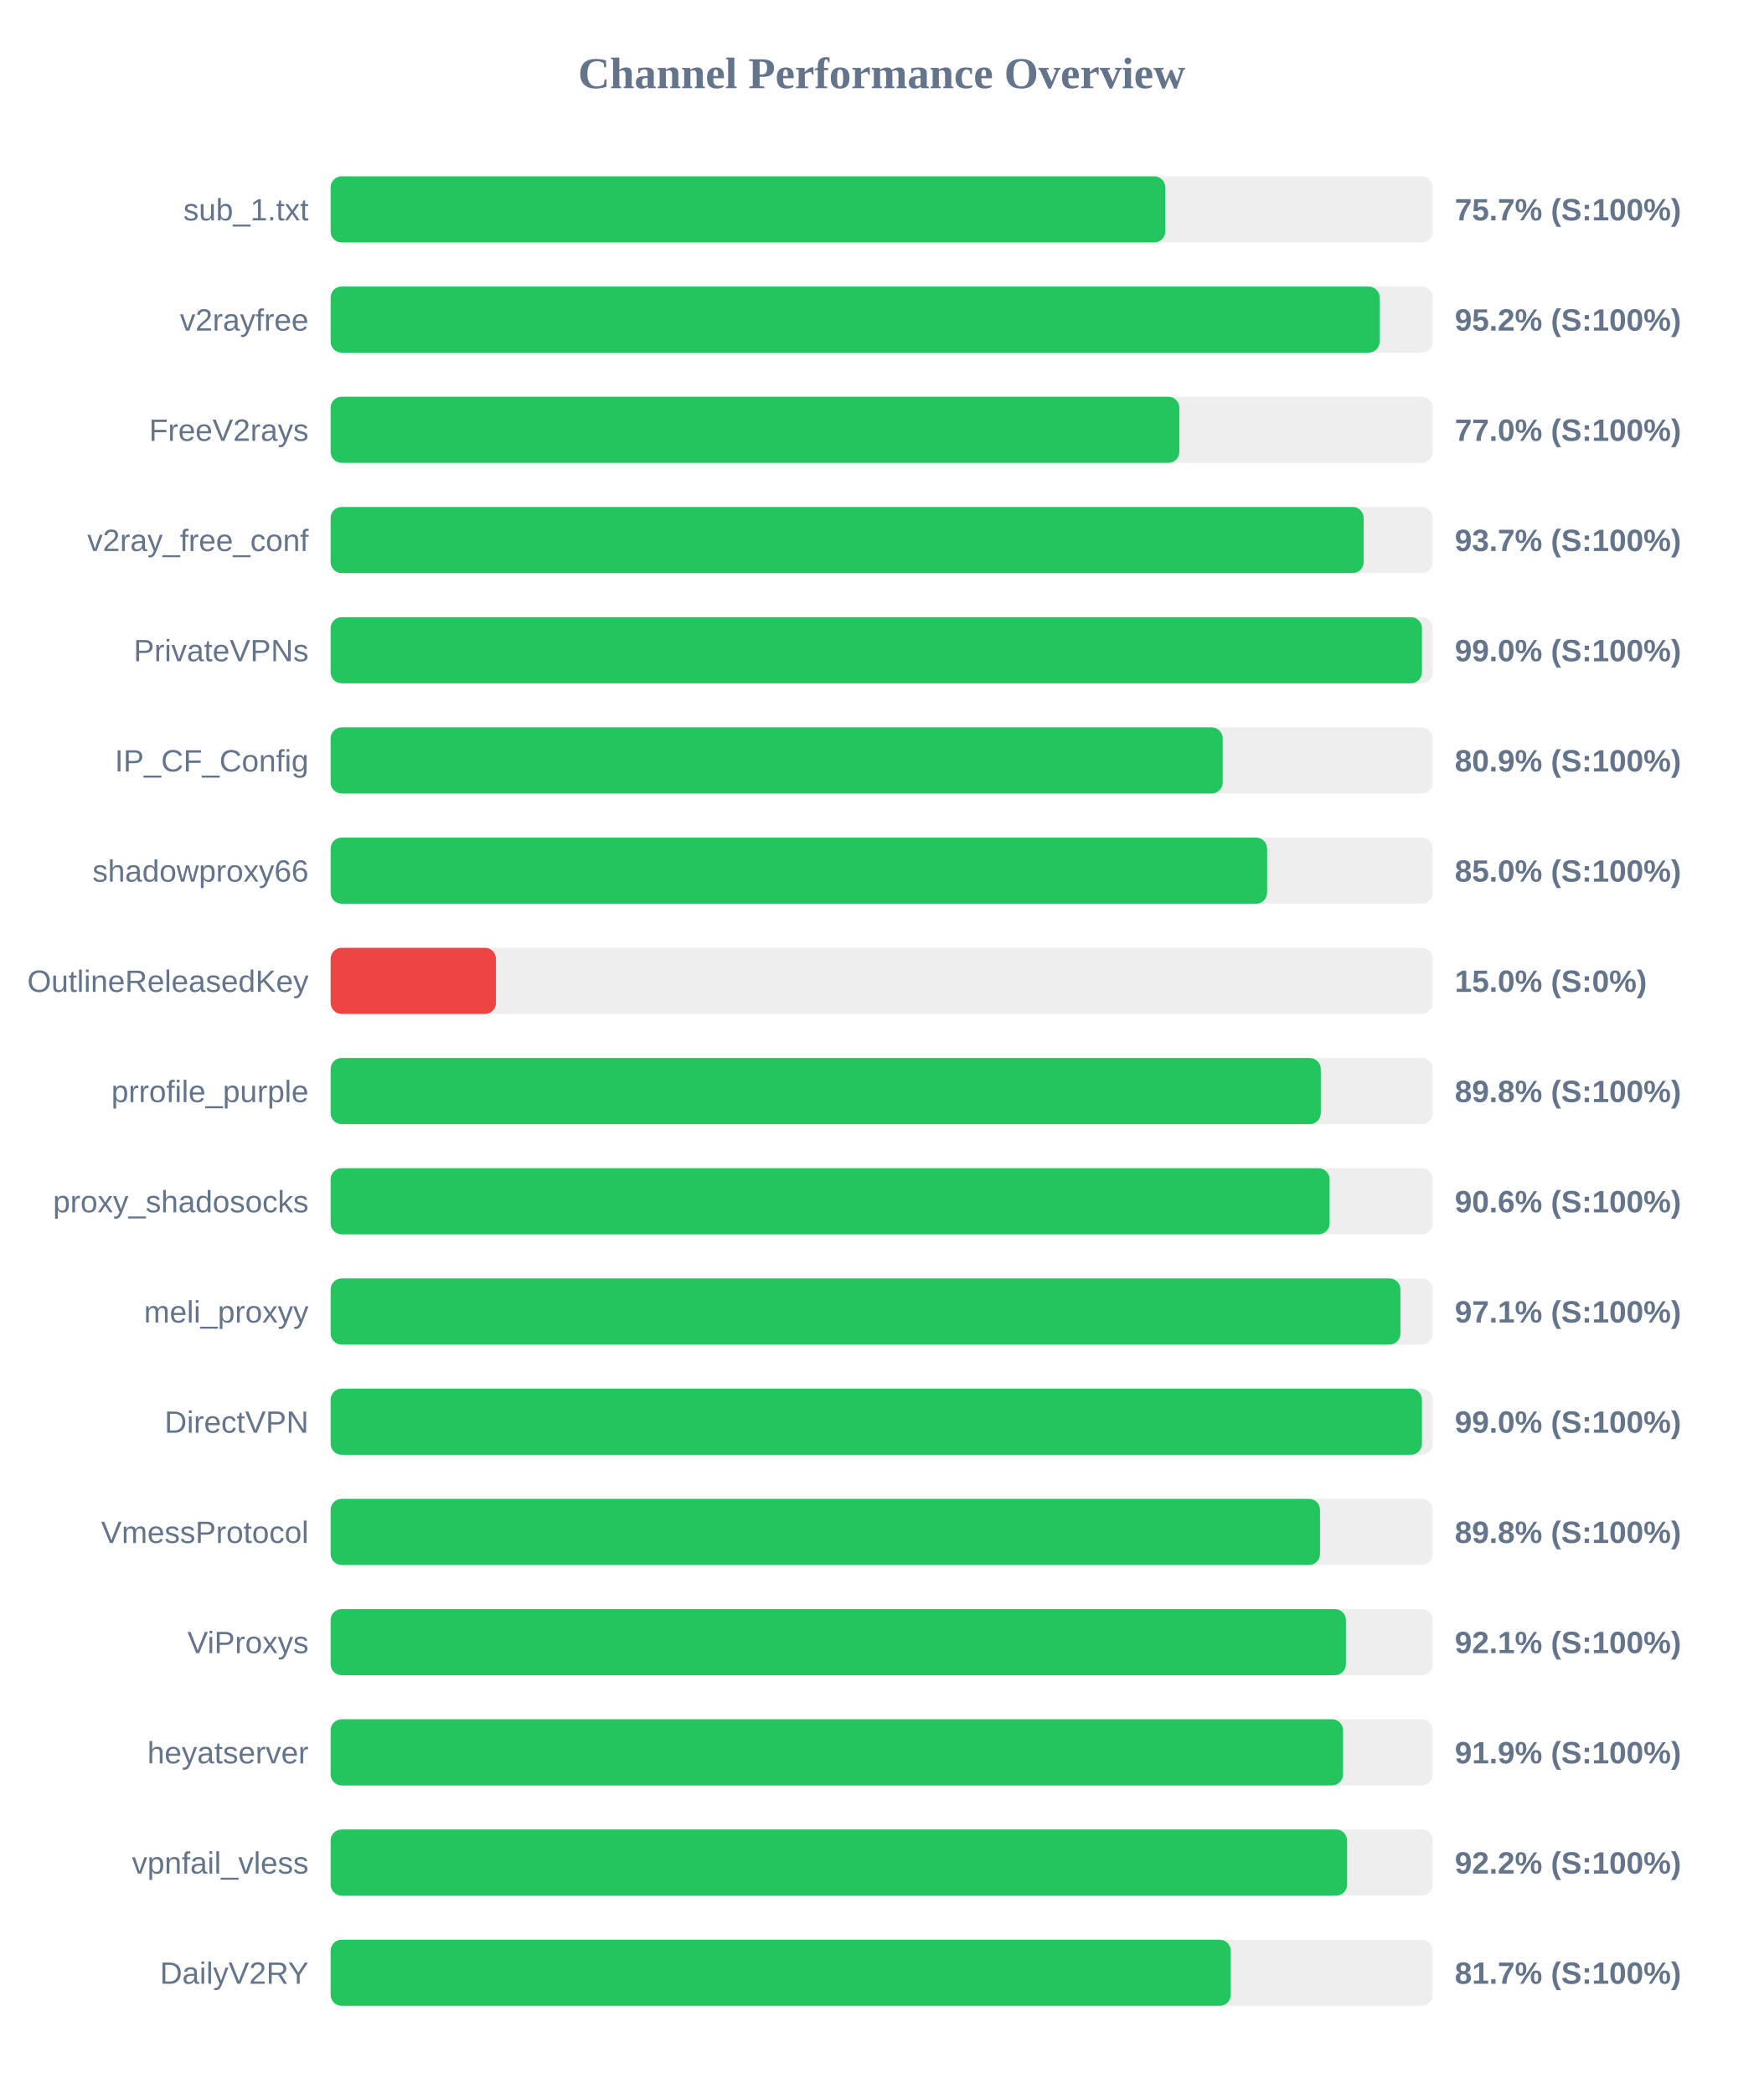
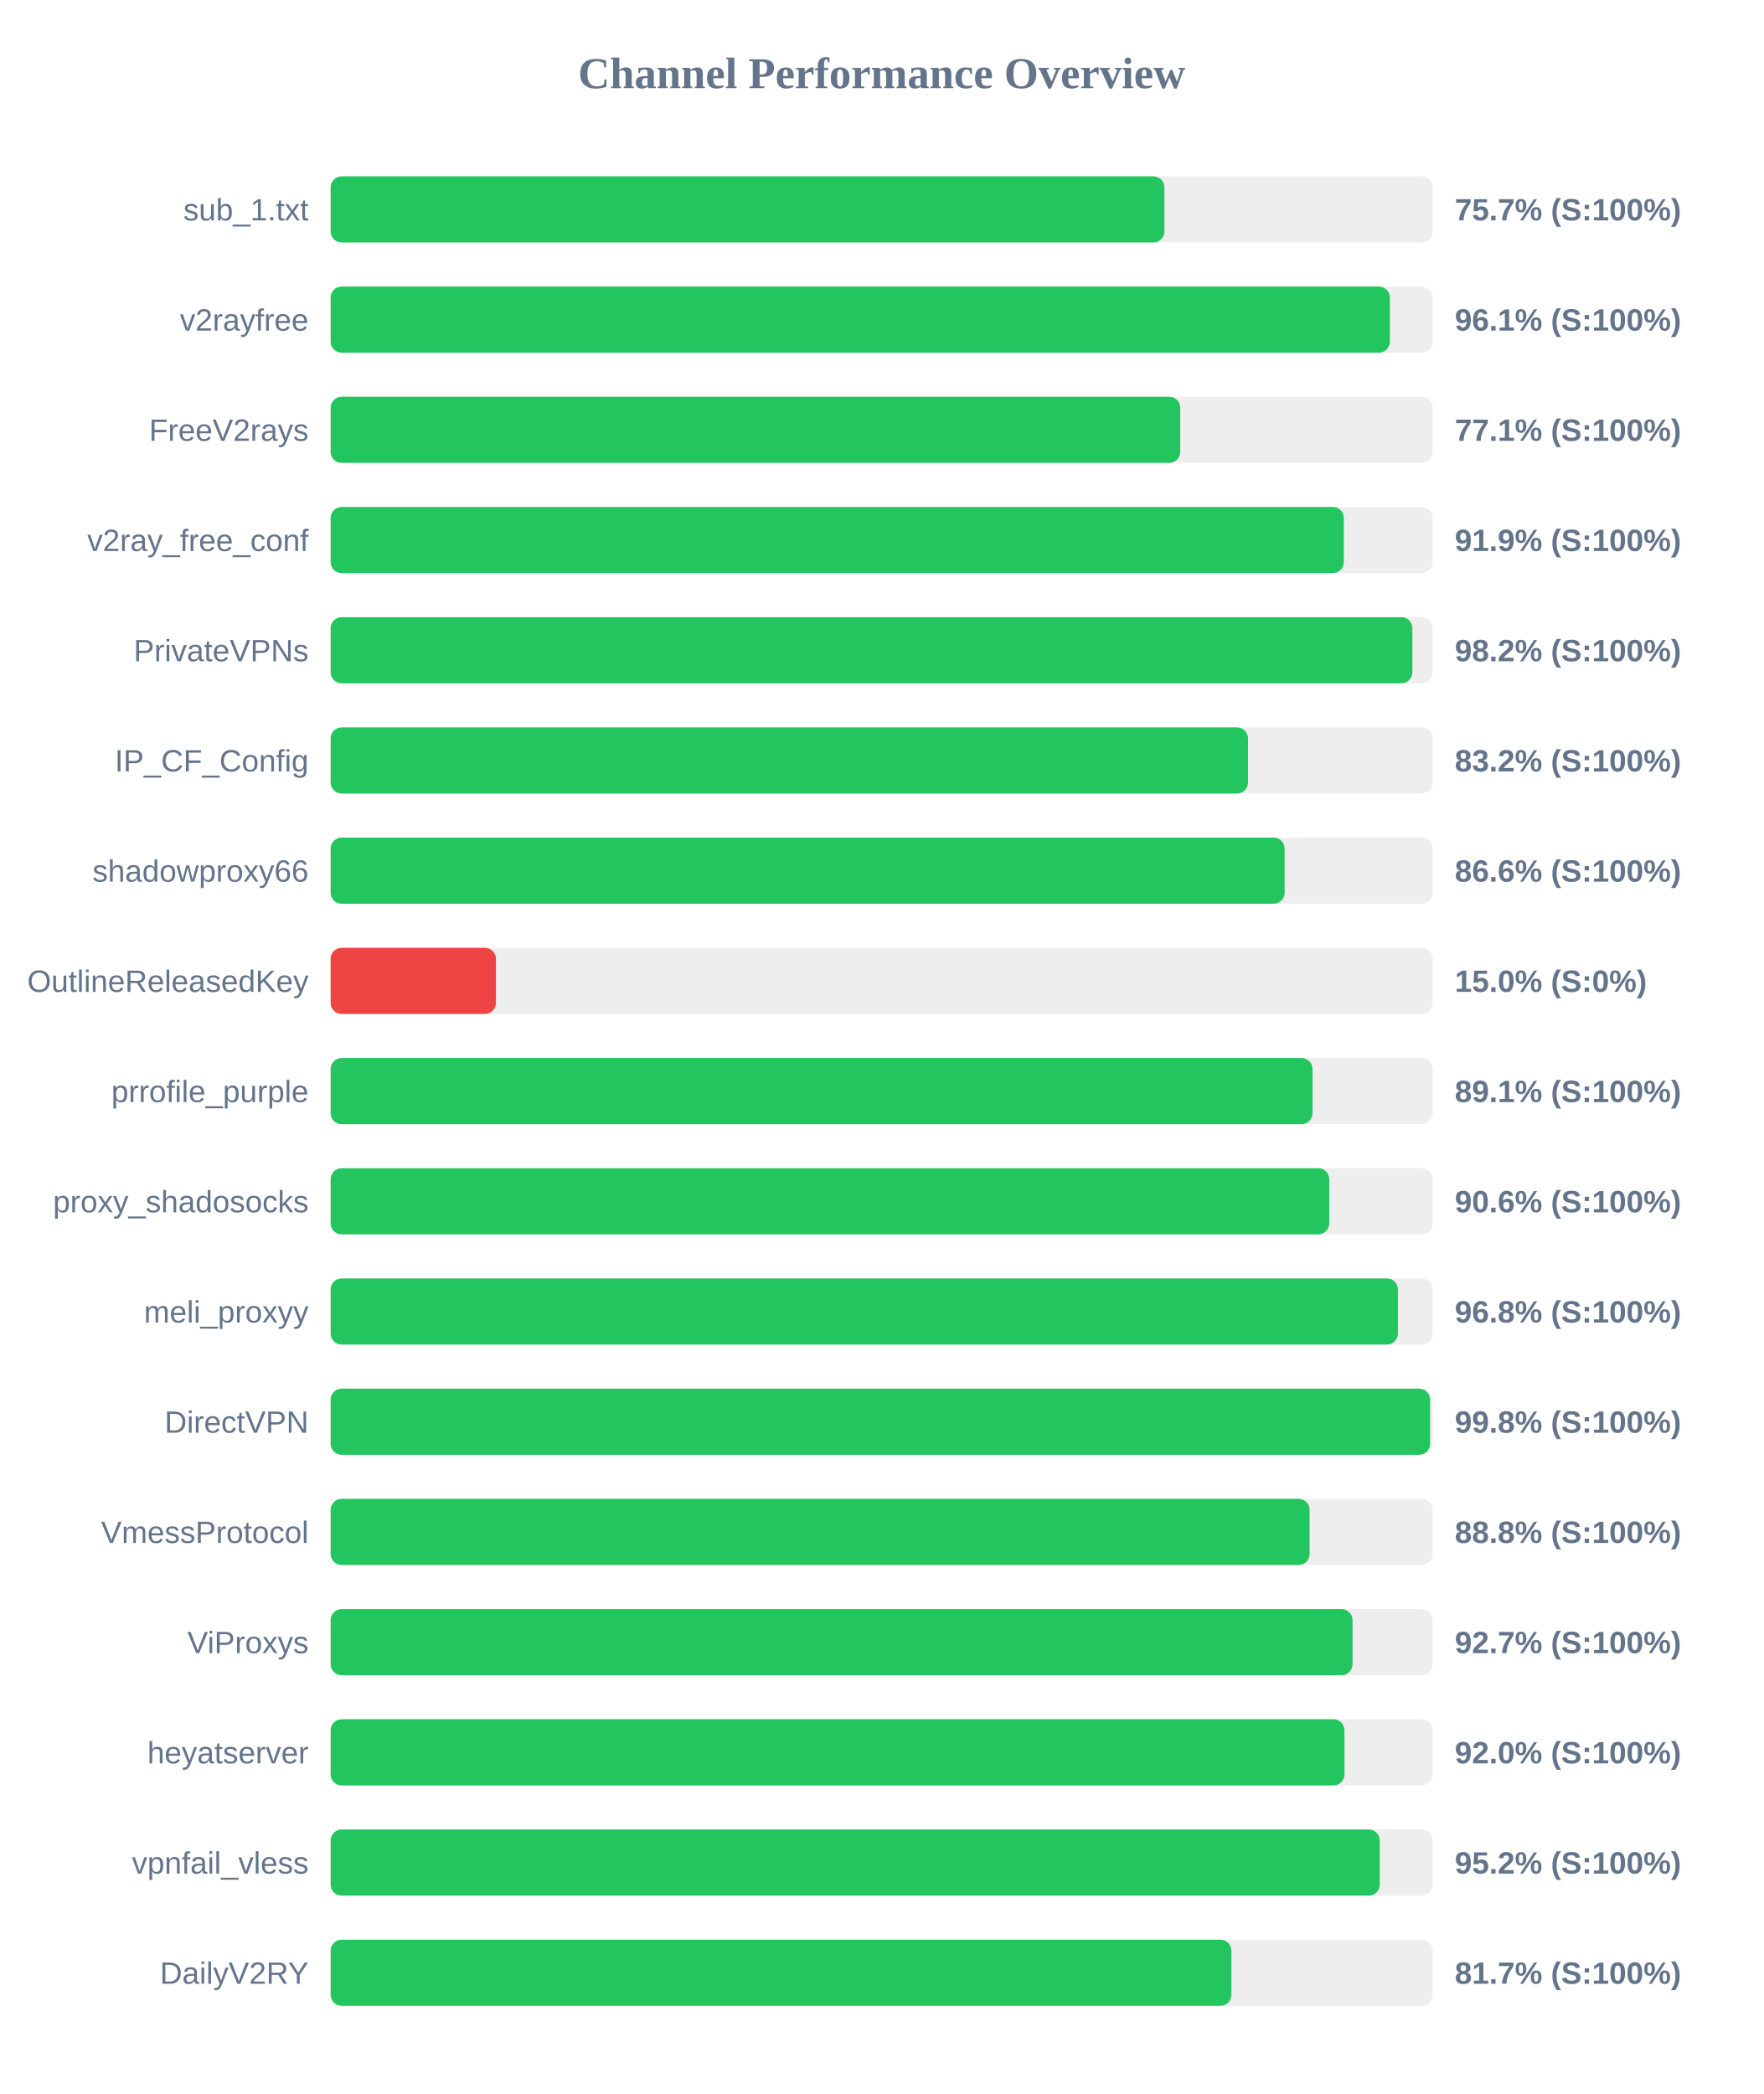
<svg xmlns="http://www.w3.org/2000/svg" width="800" height="950" version="1.1">
  <style>
        .row { font: 14px Arial; fill: #64748b; }
        .score { font: bold 14px Arial; fill: #64748b; }
    </style>
  <text x="400" y="40" text-anchor="middle" font-size="20px" font-weight="bold" fill="#64748b">Channel Performance Overview</text>
  <rect x="150" y="80" width="500" height="30" fill="#eee" rx="5" />
-   <rect x="150" y="80" width="378.65" height="30" fill="#22c55e" rx="5" />
+   <rect x="150" y="80" width="378.25" height="30" fill="#22c55e" rx="5" />
  <text x="140" y="100" text-anchor="end" class="row">sub_1.txt</text>
  <text x="660" y="100" text-anchor="start" class="score">75.7% (S:100%)</text>
  <rect x="150" y="130" width="500" height="30" fill="#eee" rx="5" />
-   <rect x="150" y="130" width="475.9" height="30" fill="#22c55e" rx="5" />
+   <rect x="150" y="130" width="480.55" height="30" fill="#22c55e" rx="5" />
  <text x="140" y="150" text-anchor="end" class="row">v2rayfree</text>
-   <text x="660" y="150" text-anchor="start" class="score">95.2% (S:100%)</text>
+   <text x="660" y="150" text-anchor="start" class="score">96.1% (S:100%)</text>
  <rect x="150" y="180" width="500" height="30" fill="#eee" rx="5" />
-   <rect x="150" y="180" width="385.05" height="30" fill="#22c55e" rx="5" />
+   <rect x="150" y="180" width="385.45" height="30" fill="#22c55e" rx="5" />
  <text x="140" y="200" text-anchor="end" class="row">FreeV2rays</text>
-   <text x="660" y="200" text-anchor="start" class="score">77.0% (S:100%)</text>
+   <text x="660" y="200" text-anchor="start" class="score">77.1% (S:100%)</text>
  <rect x="150" y="230" width="500" height="30" fill="#eee" rx="5" />
-   <rect x="150" y="230" width="468.65" height="30" fill="#22c55e" rx="5" />
+   <rect x="150" y="230" width="459.65" height="30" fill="#22c55e" rx="5" />
  <text x="140" y="250" text-anchor="end" class="row">v2ray_free_conf</text>
-   <text x="660" y="250" text-anchor="start" class="score">93.7% (S:100%)</text>
+   <text x="660" y="250" text-anchor="start" class="score">91.9% (S:100%)</text>
  <rect x="150" y="280" width="500" height="30" fill="#eee" rx="5" />
-   <rect x="150" y="280" width="495.1" height="30" fill="#22c55e" rx="5" />
+   <rect x="150" y="280" width="490.75" height="30" fill="#22c55e" rx="5" />
  <text x="140" y="300" text-anchor="end" class="row">PrivateVPNs</text>
-   <text x="660" y="300" text-anchor="start" class="score">99.0% (S:100%)</text>
+   <text x="660" y="300" text-anchor="start" class="score">98.2% (S:100%)</text>
  <rect x="150" y="330" width="500" height="30" fill="#eee" rx="5" />
-   <rect x="150" y="330" width="404.7" height="30" fill="#22c55e" rx="5" />
+   <rect x="150" y="330" width="416.2" height="30" fill="#22c55e" rx="5" />
  <text x="140" y="350" text-anchor="end" class="row">IP_CF_Config</text>
-   <text x="660" y="350" text-anchor="start" class="score">80.9% (S:100%)</text>
+   <text x="660" y="350" text-anchor="start" class="score">83.2% (S:100%)</text>
  <rect x="150" y="380" width="500" height="30" fill="#eee" rx="5" />
-   <rect x="150" y="380" width="424.85" height="30" fill="#22c55e" rx="5" />
+   <rect x="150" y="380" width="432.8" height="30" fill="#22c55e" rx="5" />
  <text x="140" y="400" text-anchor="end" class="row">shadowproxy66</text>
-   <text x="660" y="400" text-anchor="start" class="score">85.0% (S:100%)</text>
+   <text x="660" y="400" text-anchor="start" class="score">86.6% (S:100%)</text>
  <rect x="150" y="430" width="500" height="30" fill="#eee" rx="5" />
  <rect x="150" y="430" width="75.0" height="30" fill="#ef4444" rx="5" />
  <text x="140" y="450" text-anchor="end" class="row">OutlineReleasedKey</text>
  <text x="660" y="450" text-anchor="start" class="score">15.0% (S:0%)</text>
  <rect x="150" y="480" width="500" height="30" fill="#eee" rx="5" />
-   <rect x="150" y="480" width="449.2" height="30" fill="#22c55e" rx="5" />
+   <rect x="150" y="480" width="445.45" height="30" fill="#22c55e" rx="5" />
  <text x="140" y="500" text-anchor="end" class="row">prrofile_purple</text>
-   <text x="660" y="500" text-anchor="start" class="score">89.8% (S:100%)</text>
+   <text x="660" y="500" text-anchor="start" class="score">89.1% (S:100%)</text>
  <rect x="150" y="530" width="500" height="30" fill="#eee" rx="5" />
-   <rect x="150" y="530" width="453.2" height="30" fill="#22c55e" rx="5" />
+   <rect x="150" y="530" width="453.05" height="30" fill="#22c55e" rx="5" />
  <text x="140" y="550" text-anchor="end" class="row">proxy_shadosocks</text>
  <text x="660" y="550" text-anchor="start" class="score">90.6% (S:100%)</text>
  <rect x="150" y="580" width="500" height="30" fill="#eee" rx="5" />
-   <rect x="150" y="580" width="485.35" height="30" fill="#22c55e" rx="5" />
+   <rect x="150" y="580" width="484.2" height="30" fill="#22c55e" rx="5" />
  <text x="140" y="600" text-anchor="end" class="row">meli_proxyy</text>
-   <text x="660" y="600" text-anchor="start" class="score">97.1% (S:100%)</text>
+   <text x="660" y="600" text-anchor="start" class="score">96.8% (S:100%)</text>
  <rect x="150" y="630" width="500" height="30" fill="#eee" rx="5" />
-   <rect x="150" y="630" width="495.1" height="30" fill="#22c55e" rx="5" />
+   <rect x="150" y="630" width="498.8" height="30" fill="#22c55e" rx="5" />
  <text x="140" y="650" text-anchor="end" class="row">DirectVPN</text>
-   <text x="660" y="650" text-anchor="start" class="score">99.0% (S:100%)</text>
+   <text x="660" y="650" text-anchor="start" class="score">99.8% (S:100%)</text>
  <rect x="150" y="680" width="500" height="30" fill="#eee" rx="5" />
-   <rect x="150" y="680" width="448.85" height="30" fill="#22c55e" rx="5" />
+   <rect x="150" y="680" width="444.15" height="30" fill="#22c55e" rx="5" />
  <text x="140" y="700" text-anchor="end" class="row">VmessProtocol</text>
-   <text x="660" y="700" text-anchor="start" class="score">89.8% (S:100%)</text>
+   <text x="660" y="700" text-anchor="start" class="score">88.8% (S:100%)</text>
  <rect x="150" y="730" width="500" height="30" fill="#eee" rx="5" />
-   <rect x="150" y="730" width="460.6" height="30" fill="#22c55e" rx="5" />
+   <rect x="150" y="730" width="463.6" height="30" fill="#22c55e" rx="5" />
  <text x="140" y="750" text-anchor="end" class="row">ViProxys</text>
-   <text x="660" y="750" text-anchor="start" class="score">92.1% (S:100%)</text>
+   <text x="660" y="750" text-anchor="start" class="score">92.7% (S:100%)</text>
  <rect x="150" y="780" width="500" height="30" fill="#eee" rx="5" />
-   <rect x="150" y="780" width="459.3" height="30" fill="#22c55e" rx="5" />
+   <rect x="150" y="780" width="459.95" height="30" fill="#22c55e" rx="5" />
  <text x="140" y="800" text-anchor="end" class="row">heyatserver</text>
-   <text x="660" y="800" text-anchor="start" class="score">91.9% (S:100%)</text>
+   <text x="660" y="800" text-anchor="start" class="score">92.0% (S:100%)</text>
  <rect x="150" y="830" width="500" height="30" fill="#eee" rx="5" />
-   <rect x="150" y="830" width="461.15" height="30" fill="#22c55e" rx="5" />
+   <rect x="150" y="830" width="475.95" height="30" fill="#22c55e" rx="5" />
  <text x="140" y="850" text-anchor="end" class="row">vpnfail_vless</text>
-   <text x="660" y="850" text-anchor="start" class="score">92.2% (S:100%)</text>
+   <text x="660" y="850" text-anchor="start" class="score">95.2% (S:100%)</text>
  <rect x="150" y="880" width="500" height="30" fill="#eee" rx="5" />
-   <rect x="150" y="880" width="408.35" height="30" fill="#22c55e" rx="5" />
+   <rect x="150" y="880" width="408.65" height="30" fill="#22c55e" rx="5" />
  <text x="140" y="900" text-anchor="end" class="row">DailyV2RY</text>
  <text x="660" y="900" text-anchor="start" class="score">81.7% (S:100%)</text>
</svg>
